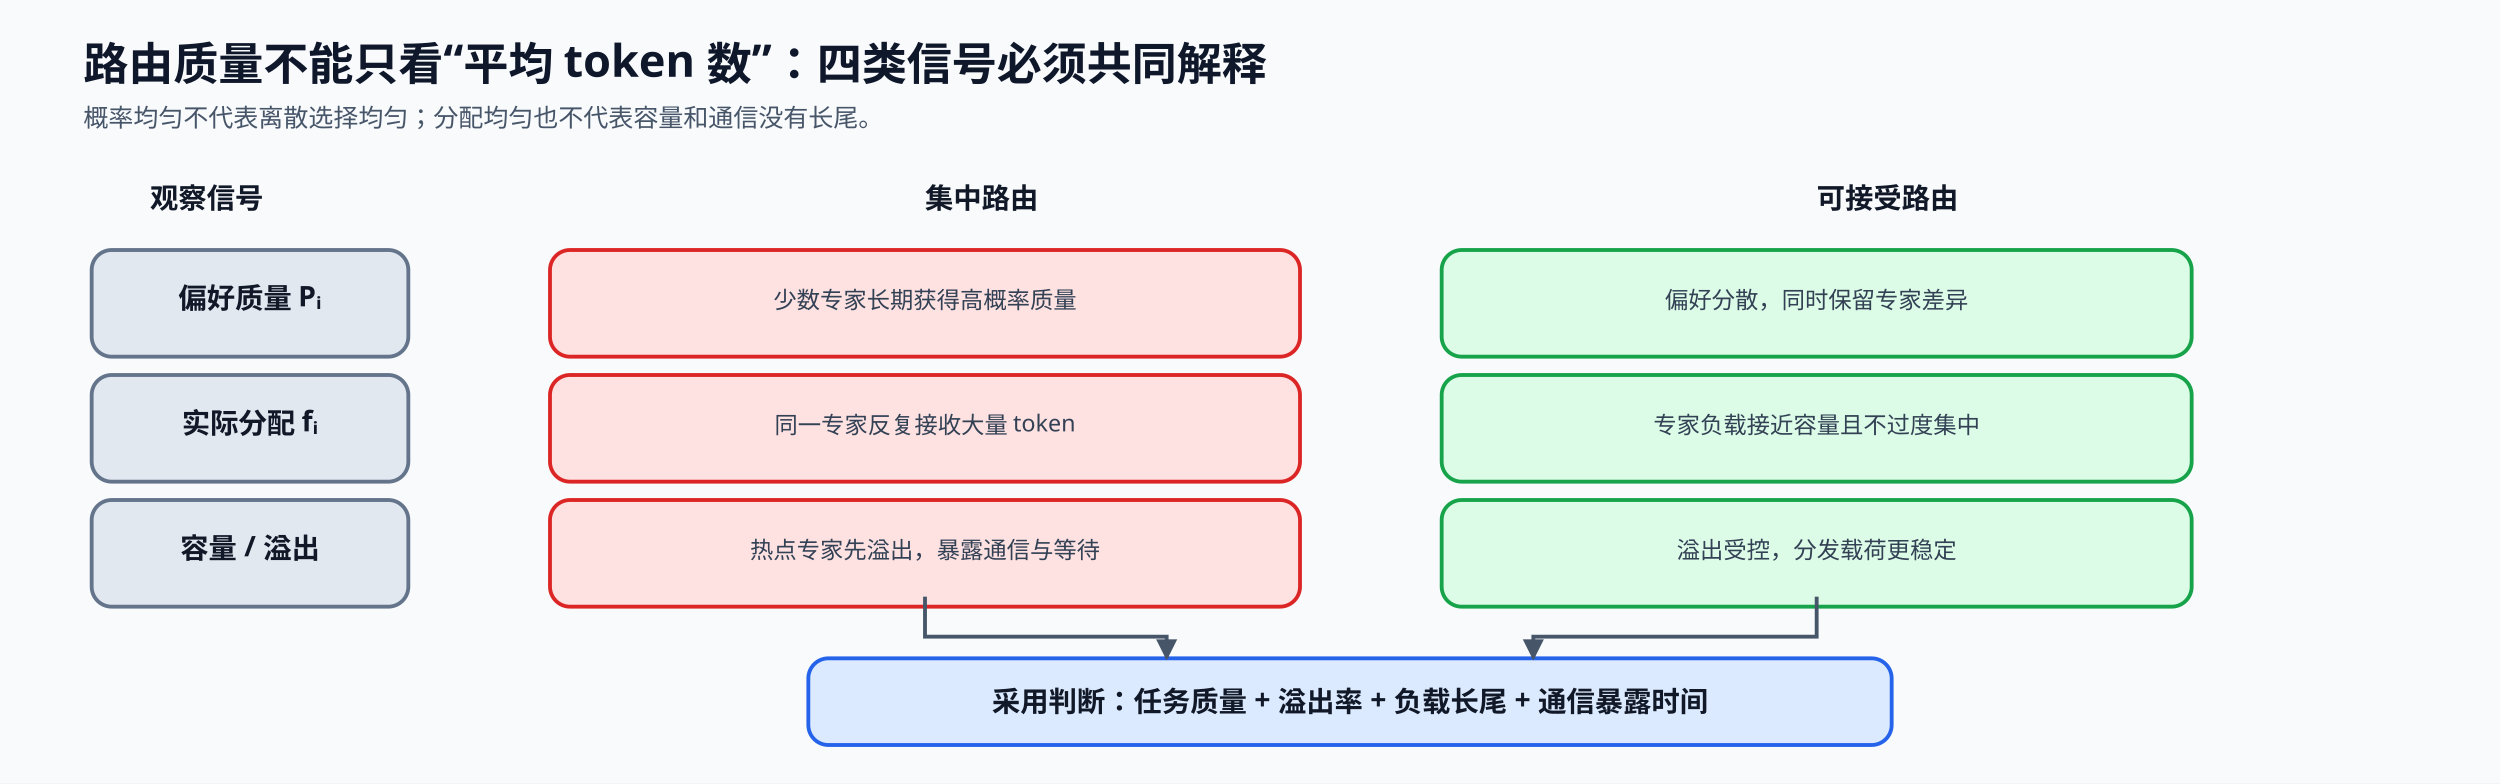
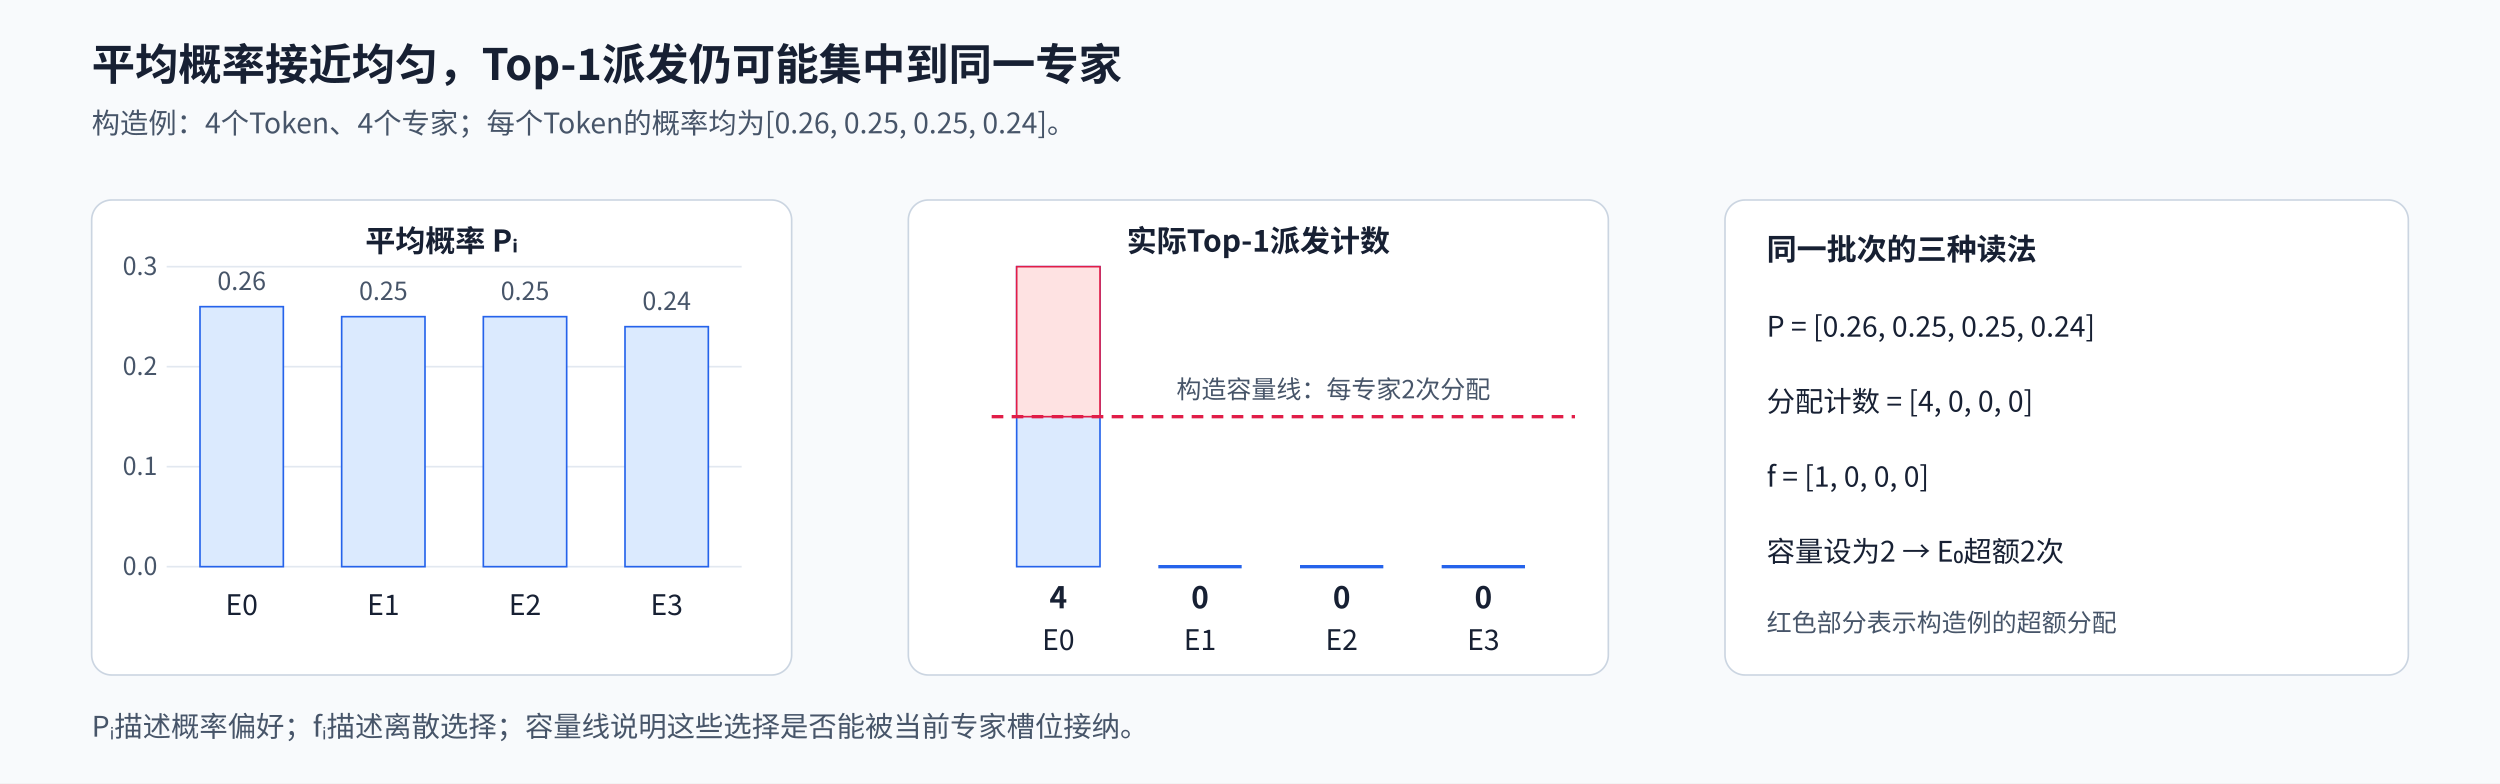
<svg xmlns="http://www.w3.org/2000/svg" width="1500" height="470" viewBox="0 0 1500 470" role="img" aria-labelledby="title desc">
  <defs>
-     <marker id="a" viewBox="0 0 10 10" refX="9" refY="5" markerWidth="5.5" markerHeight="5.5" orient="auto">
+     <marker id="arrow" viewBox="0 0 10 10" refX="10" refY="5" markerWidth="9" markerHeight="9" markerUnits="userSpaceOnUse" orient="auto">
      <path d="M0 0L10 5L0 10Z" fill="#475569" />
    </marker>
-     <style>.t{font:700 27px "Noto Sans SC","Microsoft YaHei",sans-serif;fill:#0f172a}.s{font:500 15px "Noto Sans SC","Microsoft YaHei",sans-serif;fill:#475569}.h{font:700 17px "Noto Sans SC","Microsoft YaHei",sans-serif;fill:#111827}.b{font:500 14px "Noto Sans SC","Microsoft YaHei",sans-serif;fill:#334155}.box{stroke-width:2.3;rx:12}.f{stroke:#475569;stroke-width:2.3;fill:none;marker-end:url(#a)}</style>
+     <marker id="blue" viewBox="0 0 10 10" refX="10" refY="5" markerWidth="9" markerHeight="9" markerUnits="userSpaceOnUse" orient="auto">
+       <path d="M0 0L10 5L0 10Z" fill="#2563eb" />
+     </marker>
+     <marker id="red" viewBox="0 0 10 10" refX="10" refY="5" markerWidth="9" markerHeight="9" markerUnits="userSpaceOnUse" orient="auto">
+       <path d="M0 0L10 5L0 10Z" fill="#e11d48" />
+     </marker>
+     <marker id="purple" viewBox="0 0 10 10" refX="10" refY="5" markerWidth="9" markerHeight="9" markerUnits="userSpaceOnUse" orient="auto">
+       <path d="M0 0L10 5L0 10Z" fill="#7c3aed" />
+     </marker>
+     <style>text{font-family:"Noto Sans CJK SC","Microsoft YaHei",sans-serif;fill:#172033}.title{font-size:26px;font-weight:700}.sub{font-size:17px;fill:#475569}.head{font-size:18px;font-weight:700}.body{font-size:17px}.small{font-size:15px;fill:#475569}.node{stroke-width:2;rx:12}.flow{stroke:#475569;stroke-width:2.5;fill:none;marker-end:url(#arrow)}.read{stroke:#2563eb;stroke-width:2.5;fill:none;marker-end:url(#blue)}.grad{stroke:#e11d48;stroke-width:2.5;stroke-dasharray:7 5;fill:none;marker-end:url(#red)}.control{stroke:#7c3aed;stroke-width:2.5;stroke-dasharray:7 5;fill:none;marker-end:url(#purple)}</style>
  </defs>
-   <rect width="1500" height="470" fill="#f8fafc" />
-   <text x="50" y="48" class="t">路由质量不能只看“平均 token 数”：四类信号必须共同解释</text>
-   <text x="50" y="76" class="s">概率均匀不代表离散选择均匀；分配均匀也不代表容量和通信没有长尾。</text>
-   <text x="90" y="125" class="h">观察信号</text>
-   <text x="555" y="125" class="h">集中路由</text>
-   <text x="1090" y="125" class="h">可接受路由</text>
-   <rect x="55" y="150" width="190" height="64" class="box" fill="#e2e8f0" stroke="#64748b" />
-   <text x="150" y="185" text-anchor="middle" class="h">偏好质量 Pᵢ</text>
-   <rect x="55" y="225" width="190" height="64" class="box" fill="#e2e8f0" stroke="#64748b" />
-   <text x="150" y="260" text-anchor="middle" class="h">实际分配 fᵢ</text>
-   <rect x="55" y="300" width="190" height="64" class="box" fill="#e2e8f0" stroke="#64748b" />
-   <text x="150" y="335" text-anchor="middle" class="h">容量 / 溢出</text>
-   <rect x="330" y="150" width="450" height="64" class="box" fill="#fee2e2" stroke="#dc2626" />
-   <text x="555" y="185" text-anchor="middle" class="b">少数专家长期获得高概率质量</text>
-   <rect x="330" y="225" width="450" height="64" class="box" fill="#fee2e2" stroke="#dc2626" />
-   <text x="555" y="260" text-anchor="middle" class="b">同一专家反复接收大量 token</text>
-   <rect x="330" y="300" width="450" height="64" class="box" fill="#fee2e2" stroke="#dc2626" />
-   <text x="555" y="335" text-anchor="middle" class="b">热点专家先溢出，暴露通信与等待</text>
-   <rect x="865" y="150" width="450" height="64" class="box" fill="#dcfce7" stroke="#16a34a" />
-   <text x="1090" y="185" text-anchor="middle" class="b">偏好分散，同时保留专家差异</text>
-   <rect x="865" y="225" width="450" height="64" class="box" fill="#dcfce7" stroke="#16a34a" />
-   <text x="1090" y="260" text-anchor="middle" class="b">专家负载接近容量且不过度集中</text>
-   <rect x="865" y="300" width="450" height="64" class="box" fill="#dcfce7" stroke="#16a34a" />
-   <text x="1090" y="335" text-anchor="middle" class="b">溢出受控，分发载荷更稳定</text>
-   <rect x="485" y="395" width="650" height="52" class="box" fill="#dbeafe" stroke="#2563eb" />
-   <text x="810" y="427" text-anchor="middle" class="h">采用判断：任务质量 + 溢出率 + 负载长尾 + 通信暴露时间</text>
-   <path d="M555 358V382H700V395" class="f" />
-   <path d="M1090 358V382H920V395" class="f" />
+   <rect width="1500" height="470" fill="#f8fafc" data-layout-role="decoration" />
+   <text x="55" y="48" class="title" text-anchor="start">平均概率接近均匀，Top-1派发仍可能集中到同一专家</text>
+   <text x="55" y="80" class="sub" text-anchor="start">构造例：4个Token、4个专家；每个Token的概率均为[0.26, 0.25, 0.25, 0.24]。</text>
+   <rect x="55" y="120" width="420" height="285" rx="12" fill="#fff" stroke="#cbd5e1" data-layout-role="panel" />
+   <rect x="545" y="120" width="420" height="285" rx="12" fill="#fff" stroke="#cbd5e1" data-layout-role="panel" />
+   <rect x="1035" y="120" width="410" height="285" rx="12" fill="#fff" stroke="#cbd5e1" data-layout-role="panel" />
+   <text x="265" y="151" class="head" text-anchor="middle">平均概率 Pᵢ</text>
+   <text x="755" y="151" class="head" text-anchor="middle">实际Top-1派发计数</text>
+   <line x1="100" y1="340" x2="445" y2="340" stroke="#e2e8f0" data-layout-role="decoration" />
+   <text x="84" y="345" class="small" text-anchor="middle">0.0</text>
+   <line x1="100" y1="280" x2="445" y2="280" stroke="#e2e8f0" data-layout-role="decoration" />
+   <text x="84" y="285" class="small" text-anchor="middle">0.1</text>
+   <line x1="100" y1="220" x2="445" y2="220" stroke="#e2e8f0" data-layout-role="decoration" />
+   <text x="84" y="225" class="small" text-anchor="middle">0.2</text>
+   <line x1="100" y1="160" x2="445" y2="160" stroke="#e2e8f0" data-layout-role="decoration" />
+   <text x="84" y="165" class="small" text-anchor="middle">0.3</text>
+   <g data-layout-role="glyph-group">
+     <rect data-expert="0" data-prob="0.26" x="120" y="184" width="50" height="156" fill="#dbeafe" stroke="#2563eb" />
+     <text x="145" y="174" class="small" text-anchor="middle">0.26</text>
+     <text x="145" y="369" class="body" text-anchor="middle">E0</text>
+   </g>
+   <g data-layout-role="glyph-group">
+     <rect data-count="4" x="610" y="160" width="50" height="180" fill="#dbeafe" stroke="#2563eb" />
+     <rect x="610" y="160" width="50" height="90" fill="#fee2e2" stroke="#e11d48" />
+   </g>
+   <text x="635" y="365" class="head" text-anchor="middle">4</text>
+   <text x="635" y="390" class="body" text-anchor="middle">E0</text>
+   <g data-layout-role="glyph-group">
+     <rect data-expert="1" data-prob="0.25" x="205" y="190" width="50" height="150" fill="#dbeafe" stroke="#2563eb" />
+     <text x="230" y="180" class="small" text-anchor="middle">0.25</text>
+     <text x="230" y="369" class="body" text-anchor="middle">E1</text>
+   </g>
+   <line x1="695" y1="340" x2="745" y2="340" stroke="#2563eb" stroke-width="2" data-layout-role="decoration" />
+   <text x="720" y="365" class="head" text-anchor="middle">0</text>
+   <text x="720" y="390" class="body" text-anchor="middle">E1</text>
+   <g data-layout-role="glyph-group">
+     <rect data-expert="2" data-prob="0.25" x="290" y="190" width="50" height="150" fill="#dbeafe" stroke="#2563eb" />
+     <text x="315" y="180" class="small" text-anchor="middle">0.25</text>
+     <text x="315" y="369" class="body" text-anchor="middle">E2</text>
+   </g>
+   <line x1="780" y1="340" x2="830" y2="340" stroke="#2563eb" stroke-width="2" data-layout-role="decoration" />
+   <text x="805" y="365" class="head" text-anchor="middle">0</text>
+   <text x="805" y="390" class="body" text-anchor="middle">E2</text>
+   <g data-layout-role="glyph-group">
+     <rect data-expert="3" data-prob="0.24" x="375" y="196" width="50" height="144" fill="#dbeafe" stroke="#2563eb" />
+     <text x="400" y="186" class="small" text-anchor="middle">0.24</text>
+     <text x="400" y="369" class="body" text-anchor="middle">E3</text>
+   </g>
+   <line x1="865" y1="340" x2="915" y2="340" stroke="#2563eb" stroke-width="2" data-layout-role="decoration" />
+   <text x="890" y="365" class="head" text-anchor="middle">0</text>
+   <text x="890" y="390" class="body" text-anchor="middle">E3</text>
+   <line x1="595" y1="250" x2="945" y2="250" stroke="#e11d48" stroke-dasharray="7 5" stroke-width="2" data-layout-role="decoration" />
+   <text x="800" y="239" class="small" text-anchor="middle">构造容量线：每专家2次分配</text>
+   <text x="1060" y="156" class="head" text-anchor="start">同一批次的三种读法</text>
+   <text x="1060" y="202" class="body" text-anchor="start">P = [0.26, 0.25, 0.25, 0.24]</text>
+   <text x="1060" y="247" class="body" text-anchor="start">分配计数 = [4, 0, 0, 0]</text>
+   <text x="1060" y="292" class="body" text-anchor="start">f = [1, 0, 0, 0]</text>
+   <text x="1060" y="337" class="body" text-anchor="start">容量设为2 → E₀超额2次</text>
+   <text x="1060" y="379" class="small" text-anchor="start">红色部分表示构造例的超额分配</text>
+   <text x="55" y="442" class="sub" text-anchor="start">Pᵢ描述概率偏好；fᵢ描述离散选择；容量线说明这些选择是否能被当前专家槽位接纳。</text>
</svg>
